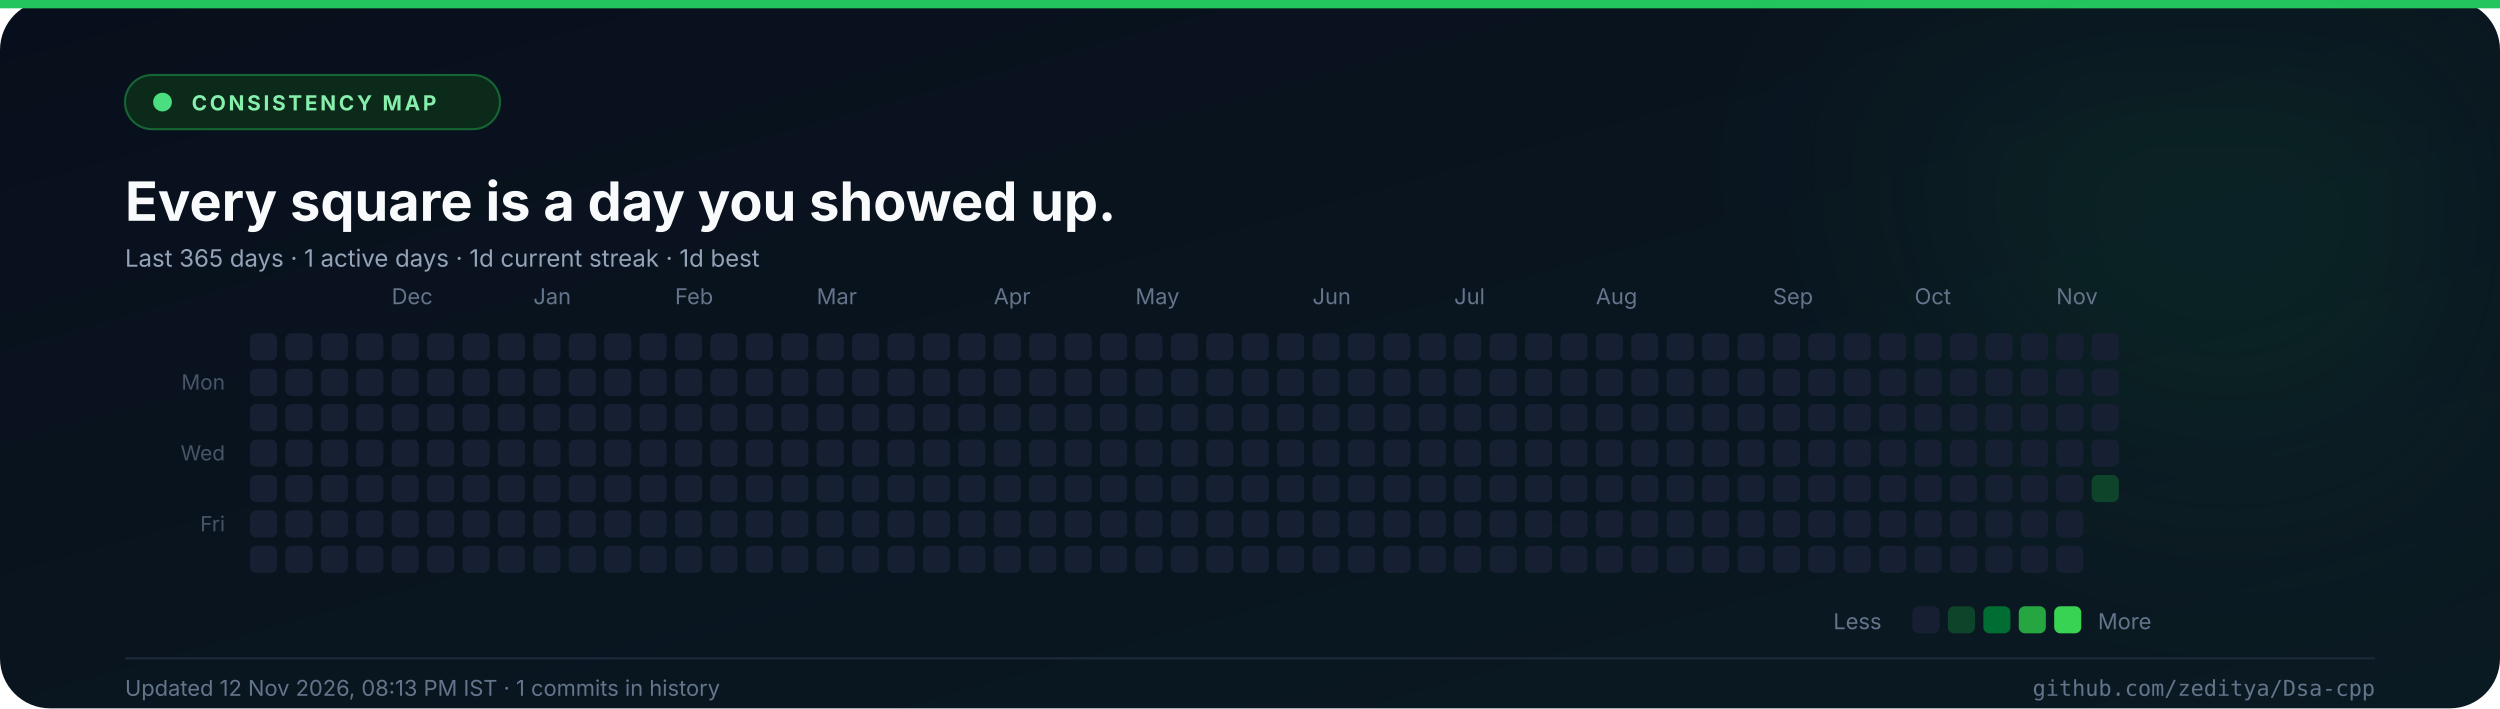
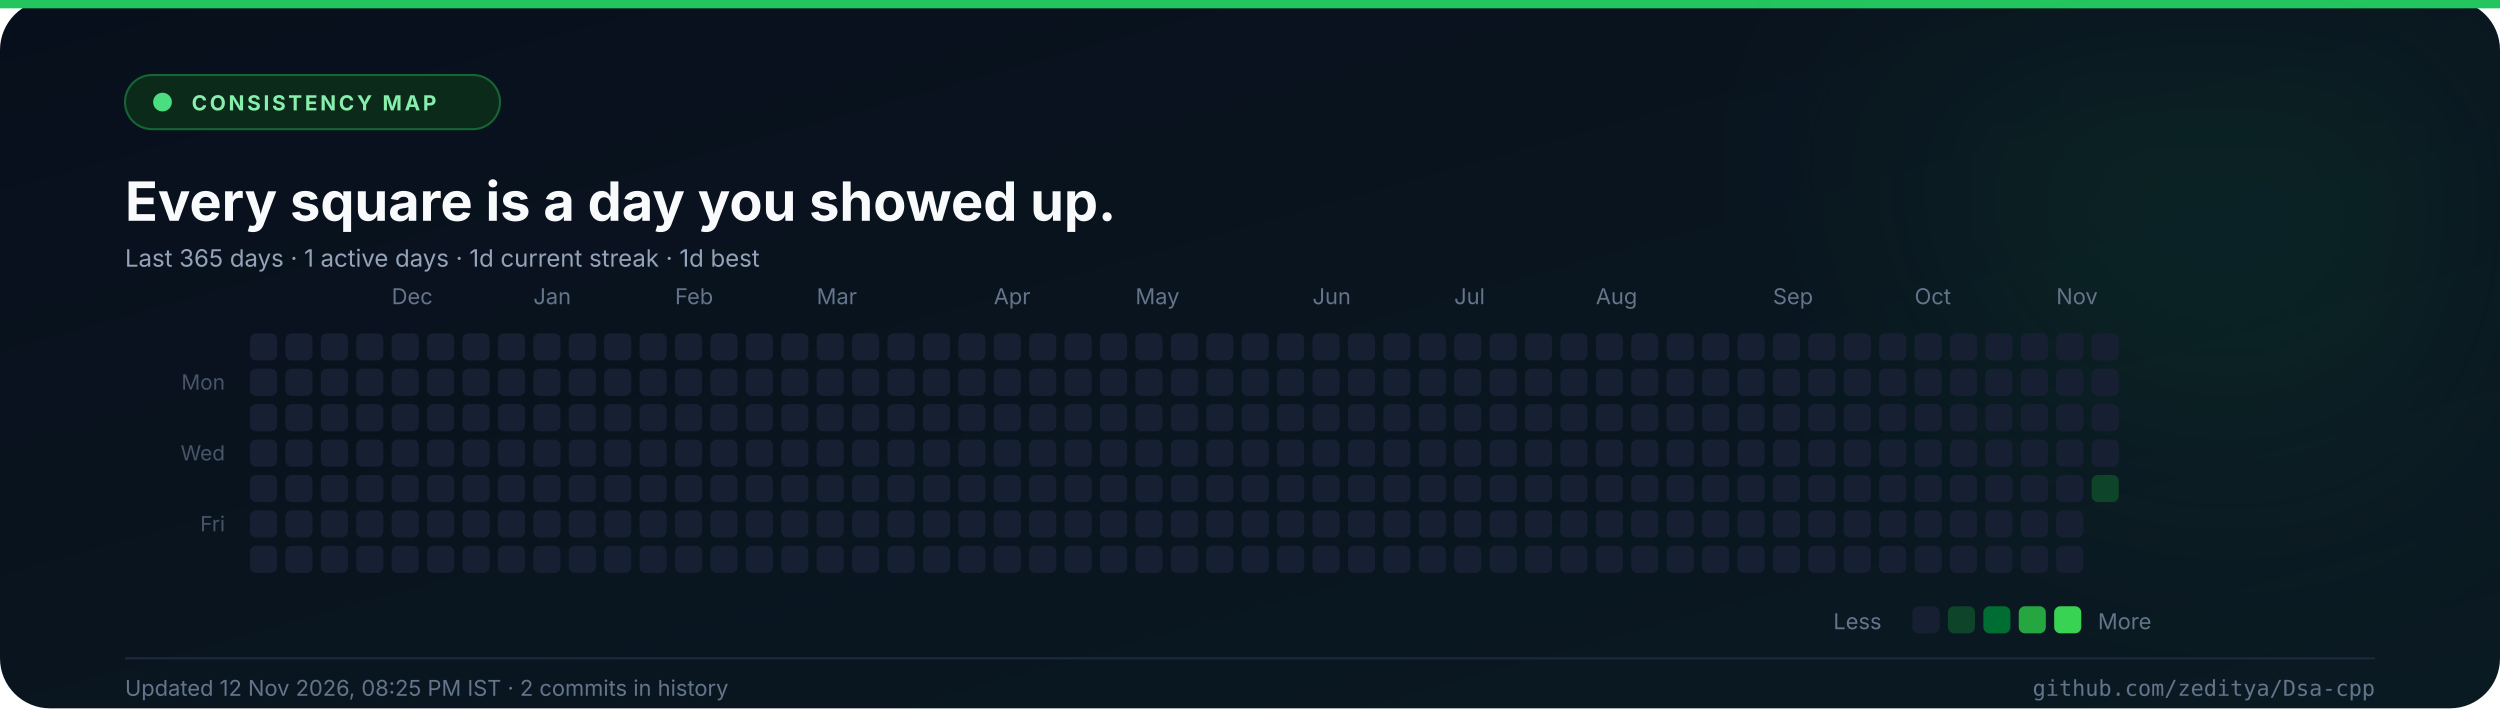
<svg xmlns="http://www.w3.org/2000/svg" width="1200" height="340" viewBox="0 0 1200 340" role="img" aria-label="Commit consistency heatmap for the last 365 days">
  <defs>
    <linearGradient id="abg" x1="0" y1="0" x2="1" y2="1">
      <stop offset="0%" stop-color="#080f1c" />
      <stop offset="100%" stop-color="#0a1a22" />
    </linearGradient>
    <filter id="aglow" x="-50%" y="-50%" width="200%" height="200%">
      <feGaussianBlur stdDeviation="60" />
    </filter>
  </defs>
  <rect width="1200" height="340" rx="24" fill="url(#abg)" />
  <rect x="0" y="0" width="1200" height="4" fill="#22c55e" />
  <circle cx="1070" cy="70" r="150" fill="#22c55e" opacity="0.08" filter="url(#aglow)" />
  <rect x="60" y="36" width="180" height="26" rx="13" fill="#0b2a1a" stroke="#166534" />
  <circle cx="78" cy="49" r="4.5" fill="#4ade80" />
  <text x="92" y="53" font-family="Inter, 'Segoe UI', 'Helvetica Neue', Arial, sans-serif" font-size="10" font-weight="700" fill="#86efac" text-anchor="start" letter-spacing="1.3">CONSISTENCY MAP</text>
  <text x="60" y="106" font-family="Inter, 'Segoe UI', 'Helvetica Neue', Arial, sans-serif" font-size="26" font-weight="700" fill="#f8fafc" text-anchor="start">Every square is a day you showed up.</text>
  <text x="60" y="128" font-family="Inter, 'Segoe UI', 'Helvetica Neue', Arial, sans-serif" font-size="11.5" font-weight="400" fill="#94a3b8" text-anchor="start">Last 365 days  ·  1 active days  ·  1d current streak  ·  1d best</text>
  <text x="188" y="146" font-family="Inter, 'Segoe UI', 'Helvetica Neue', Arial, sans-serif" font-size="10.5" font-weight="400" fill="#64748b" text-anchor="start">Dec</text>
  <text x="256" y="146" font-family="Inter, 'Segoe UI', 'Helvetica Neue', Arial, sans-serif" font-size="10.5" font-weight="400" fill="#64748b" text-anchor="start">Jan</text>
  <text x="324" y="146" font-family="Inter, 'Segoe UI', 'Helvetica Neue', Arial, sans-serif" font-size="10.5" font-weight="400" fill="#64748b" text-anchor="start">Feb</text>
  <text x="392" y="146" font-family="Inter, 'Segoe UI', 'Helvetica Neue', Arial, sans-serif" font-size="10.5" font-weight="400" fill="#64748b" text-anchor="start">Mar</text>
  <text x="477" y="146" font-family="Inter, 'Segoe UI', 'Helvetica Neue', Arial, sans-serif" font-size="10.5" font-weight="400" fill="#64748b" text-anchor="start">Apr</text>
  <text x="545" y="146" font-family="Inter, 'Segoe UI', 'Helvetica Neue', Arial, sans-serif" font-size="10.5" font-weight="400" fill="#64748b" text-anchor="start">May</text>
  <text x="630" y="146" font-family="Inter, 'Segoe UI', 'Helvetica Neue', Arial, sans-serif" font-size="10.5" font-weight="400" fill="#64748b" text-anchor="start">Jun</text>
  <text x="698" y="146" font-family="Inter, 'Segoe UI', 'Helvetica Neue', Arial, sans-serif" font-size="10.5" font-weight="400" fill="#64748b" text-anchor="start">Jul</text>
  <text x="766" y="146" font-family="Inter, 'Segoe UI', 'Helvetica Neue', Arial, sans-serif" font-size="10.5" font-weight="400" fill="#64748b" text-anchor="start">Aug</text>
  <text x="851" y="146" font-family="Inter, 'Segoe UI', 'Helvetica Neue', Arial, sans-serif" font-size="10.5" font-weight="400" fill="#64748b" text-anchor="start">Sep</text>
  <text x="919" y="146" font-family="Inter, 'Segoe UI', 'Helvetica Neue', Arial, sans-serif" font-size="10.5" font-weight="400" fill="#64748b" text-anchor="start">Oct</text>
  <text x="987" y="146" font-family="Inter, 'Segoe UI', 'Helvetica Neue', Arial, sans-serif" font-size="10.5" font-weight="400" fill="#64748b" text-anchor="start">Nov</text>
  <text x="108" y="187" font-family="Inter, 'Segoe UI', 'Helvetica Neue', Arial, sans-serif" font-size="10" font-weight="400" fill="#475569" text-anchor="end">Mon</text>
  <text x="108" y="221" font-family="Inter, 'Segoe UI', 'Helvetica Neue', Arial, sans-serif" font-size="10" font-weight="400" fill="#475569" text-anchor="end">Wed</text>
  <text x="108" y="255" font-family="Inter, 'Segoe UI', 'Helvetica Neue', Arial, sans-serif" font-size="10" font-weight="400" fill="#475569" text-anchor="end">Fri</text>
  <rect x="120" y="160" width="13" height="13" rx="3" fill="#172033" />
  <rect x="120" y="177" width="13" height="13" rx="3" fill="#172033" />
  <rect x="120" y="194" width="13" height="13" rx="3" fill="#172033" />
  <rect x="120" y="211" width="13" height="13" rx="3" fill="#172033" />
  <rect x="120" y="228" width="13" height="13" rx="3" fill="#172033" />
  <rect x="120" y="245" width="13" height="13" rx="3" fill="#172033" />
  <rect x="120" y="262" width="13" height="13" rx="3" fill="#172033" />
  <rect x="137" y="160" width="13" height="13" rx="3" fill="#172033" />
  <rect x="137" y="177" width="13" height="13" rx="3" fill="#172033" />
  <rect x="137" y="194" width="13" height="13" rx="3" fill="#172033" />
  <rect x="137" y="211" width="13" height="13" rx="3" fill="#172033" />
  <rect x="137" y="228" width="13" height="13" rx="3" fill="#172033" />
  <rect x="137" y="245" width="13" height="13" rx="3" fill="#172033" />
  <rect x="137" y="262" width="13" height="13" rx="3" fill="#172033" />
  <rect x="154" y="160" width="13" height="13" rx="3" fill="#172033" />
  <rect x="154" y="177" width="13" height="13" rx="3" fill="#172033" />
  <rect x="154" y="194" width="13" height="13" rx="3" fill="#172033" />
  <rect x="154" y="211" width="13" height="13" rx="3" fill="#172033" />
  <rect x="154" y="228" width="13" height="13" rx="3" fill="#172033" />
  <rect x="154" y="245" width="13" height="13" rx="3" fill="#172033" />
  <rect x="154" y="262" width="13" height="13" rx="3" fill="#172033" />
  <rect x="171" y="160" width="13" height="13" rx="3" fill="#172033" />
  <rect x="171" y="177" width="13" height="13" rx="3" fill="#172033" />
  <rect x="171" y="194" width="13" height="13" rx="3" fill="#172033" />
  <rect x="171" y="211" width="13" height="13" rx="3" fill="#172033" />
  <rect x="171" y="228" width="13" height="13" rx="3" fill="#172033" />
  <rect x="171" y="245" width="13" height="13" rx="3" fill="#172033" />
  <rect x="171" y="262" width="13" height="13" rx="3" fill="#172033" />
  <rect x="188" y="160" width="13" height="13" rx="3" fill="#172033" />
  <rect x="188" y="177" width="13" height="13" rx="3" fill="#172033" />
  <rect x="188" y="194" width="13" height="13" rx="3" fill="#172033" />
  <rect x="188" y="211" width="13" height="13" rx="3" fill="#172033" />
  <rect x="188" y="228" width="13" height="13" rx="3" fill="#172033" />
  <rect x="188" y="245" width="13" height="13" rx="3" fill="#172033" />
  <rect x="188" y="262" width="13" height="13" rx="3" fill="#172033" />
  <rect x="205" y="160" width="13" height="13" rx="3" fill="#172033" />
  <rect x="205" y="177" width="13" height="13" rx="3" fill="#172033" />
  <rect x="205" y="194" width="13" height="13" rx="3" fill="#172033" />
  <rect x="205" y="211" width="13" height="13" rx="3" fill="#172033" />
  <rect x="205" y="228" width="13" height="13" rx="3" fill="#172033" />
  <rect x="205" y="245" width="13" height="13" rx="3" fill="#172033" />
  <rect x="205" y="262" width="13" height="13" rx="3" fill="#172033" />
  <rect x="222" y="160" width="13" height="13" rx="3" fill="#172033" />
  <rect x="222" y="177" width="13" height="13" rx="3" fill="#172033" />
  <rect x="222" y="194" width="13" height="13" rx="3" fill="#172033" />
  <rect x="222" y="211" width="13" height="13" rx="3" fill="#172033" />
  <rect x="222" y="228" width="13" height="13" rx="3" fill="#172033" />
  <rect x="222" y="245" width="13" height="13" rx="3" fill="#172033" />
  <rect x="222" y="262" width="13" height="13" rx="3" fill="#172033" />
  <rect x="239" y="160" width="13" height="13" rx="3" fill="#172033" />
  <rect x="239" y="177" width="13" height="13" rx="3" fill="#172033" />
  <rect x="239" y="194" width="13" height="13" rx="3" fill="#172033" />
  <rect x="239" y="211" width="13" height="13" rx="3" fill="#172033" />
  <rect x="239" y="228" width="13" height="13" rx="3" fill="#172033" />
  <rect x="239" y="245" width="13" height="13" rx="3" fill="#172033" />
  <rect x="239" y="262" width="13" height="13" rx="3" fill="#172033" />
  <rect x="256" y="160" width="13" height="13" rx="3" fill="#172033" />
  <rect x="256" y="177" width="13" height="13" rx="3" fill="#172033" />
  <rect x="256" y="194" width="13" height="13" rx="3" fill="#172033" />
  <rect x="256" y="211" width="13" height="13" rx="3" fill="#172033" />
  <rect x="256" y="228" width="13" height="13" rx="3" fill="#172033" />
  <rect x="256" y="245" width="13" height="13" rx="3" fill="#172033" />
  <rect x="256" y="262" width="13" height="13" rx="3" fill="#172033" />
  <rect x="273" y="160" width="13" height="13" rx="3" fill="#172033" />
  <rect x="273" y="177" width="13" height="13" rx="3" fill="#172033" />
  <rect x="273" y="194" width="13" height="13" rx="3" fill="#172033" />
  <rect x="273" y="211" width="13" height="13" rx="3" fill="#172033" />
  <rect x="273" y="228" width="13" height="13" rx="3" fill="#172033" />
  <rect x="273" y="245" width="13" height="13" rx="3" fill="#172033" />
  <rect x="273" y="262" width="13" height="13" rx="3" fill="#172033" />
  <rect x="290" y="160" width="13" height="13" rx="3" fill="#172033" />
  <rect x="290" y="177" width="13" height="13" rx="3" fill="#172033" />
  <rect x="290" y="194" width="13" height="13" rx="3" fill="#172033" />
  <rect x="290" y="211" width="13" height="13" rx="3" fill="#172033" />
  <rect x="290" y="228" width="13" height="13" rx="3" fill="#172033" />
  <rect x="290" y="245" width="13" height="13" rx="3" fill="#172033" />
  <rect x="290" y="262" width="13" height="13" rx="3" fill="#172033" />
  <rect x="307" y="160" width="13" height="13" rx="3" fill="#172033" />
  <rect x="307" y="177" width="13" height="13" rx="3" fill="#172033" />
  <rect x="307" y="194" width="13" height="13" rx="3" fill="#172033" />
  <rect x="307" y="211" width="13" height="13" rx="3" fill="#172033" />
  <rect x="307" y="228" width="13" height="13" rx="3" fill="#172033" />
  <rect x="307" y="245" width="13" height="13" rx="3" fill="#172033" />
  <rect x="307" y="262" width="13" height="13" rx="3" fill="#172033" />
  <rect x="324" y="160" width="13" height="13" rx="3" fill="#172033" />
  <rect x="324" y="177" width="13" height="13" rx="3" fill="#172033" />
  <rect x="324" y="194" width="13" height="13" rx="3" fill="#172033" />
  <rect x="324" y="211" width="13" height="13" rx="3" fill="#172033" />
  <rect x="324" y="228" width="13" height="13" rx="3" fill="#172033" />
  <rect x="324" y="245" width="13" height="13" rx="3" fill="#172033" />
  <rect x="324" y="262" width="13" height="13" rx="3" fill="#172033" />
  <rect x="341" y="160" width="13" height="13" rx="3" fill="#172033" />
  <rect x="341" y="177" width="13" height="13" rx="3" fill="#172033" />
  <rect x="341" y="194" width="13" height="13" rx="3" fill="#172033" />
  <rect x="341" y="211" width="13" height="13" rx="3" fill="#172033" />
  <rect x="341" y="228" width="13" height="13" rx="3" fill="#172033" />
  <rect x="341" y="245" width="13" height="13" rx="3" fill="#172033" />
  <rect x="341" y="262" width="13" height="13" rx="3" fill="#172033" />
  <rect x="358" y="160" width="13" height="13" rx="3" fill="#172033" />
  <rect x="358" y="177" width="13" height="13" rx="3" fill="#172033" />
  <rect x="358" y="194" width="13" height="13" rx="3" fill="#172033" />
  <rect x="358" y="211" width="13" height="13" rx="3" fill="#172033" />
  <rect x="358" y="228" width="13" height="13" rx="3" fill="#172033" />
  <rect x="358" y="245" width="13" height="13" rx="3" fill="#172033" />
  <rect x="358" y="262" width="13" height="13" rx="3" fill="#172033" />
  <rect x="375" y="160" width="13" height="13" rx="3" fill="#172033" />
  <rect x="375" y="177" width="13" height="13" rx="3" fill="#172033" />
  <rect x="375" y="194" width="13" height="13" rx="3" fill="#172033" />
  <rect x="375" y="211" width="13" height="13" rx="3" fill="#172033" />
  <rect x="375" y="228" width="13" height="13" rx="3" fill="#172033" />
  <rect x="375" y="245" width="13" height="13" rx="3" fill="#172033" />
  <rect x="375" y="262" width="13" height="13" rx="3" fill="#172033" />
  <rect x="392" y="160" width="13" height="13" rx="3" fill="#172033" />
  <rect x="392" y="177" width="13" height="13" rx="3" fill="#172033" />
  <rect x="392" y="194" width="13" height="13" rx="3" fill="#172033" />
  <rect x="392" y="211" width="13" height="13" rx="3" fill="#172033" />
  <rect x="392" y="228" width="13" height="13" rx="3" fill="#172033" />
  <rect x="392" y="245" width="13" height="13" rx="3" fill="#172033" />
  <rect x="392" y="262" width="13" height="13" rx="3" fill="#172033" />
  <rect x="409" y="160" width="13" height="13" rx="3" fill="#172033" />
  <rect x="409" y="177" width="13" height="13" rx="3" fill="#172033" />
  <rect x="409" y="194" width="13" height="13" rx="3" fill="#172033" />
  <rect x="409" y="211" width="13" height="13" rx="3" fill="#172033" />
  <rect x="409" y="228" width="13" height="13" rx="3" fill="#172033" />
  <rect x="409" y="245" width="13" height="13" rx="3" fill="#172033" />
  <rect x="409" y="262" width="13" height="13" rx="3" fill="#172033" />
  <rect x="426" y="160" width="13" height="13" rx="3" fill="#172033" />
  <rect x="426" y="177" width="13" height="13" rx="3" fill="#172033" />
  <rect x="426" y="194" width="13" height="13" rx="3" fill="#172033" />
  <rect x="426" y="211" width="13" height="13" rx="3" fill="#172033" />
  <rect x="426" y="228" width="13" height="13" rx="3" fill="#172033" />
  <rect x="426" y="245" width="13" height="13" rx="3" fill="#172033" />
  <rect x="426" y="262" width="13" height="13" rx="3" fill="#172033" />
  <rect x="443" y="160" width="13" height="13" rx="3" fill="#172033" />
  <rect x="443" y="177" width="13" height="13" rx="3" fill="#172033" />
  <rect x="443" y="194" width="13" height="13" rx="3" fill="#172033" />
  <rect x="443" y="211" width="13" height="13" rx="3" fill="#172033" />
  <rect x="443" y="228" width="13" height="13" rx="3" fill="#172033" />
  <rect x="443" y="245" width="13" height="13" rx="3" fill="#172033" />
  <rect x="443" y="262" width="13" height="13" rx="3" fill="#172033" />
  <rect x="460" y="160" width="13" height="13" rx="3" fill="#172033" />
  <rect x="460" y="177" width="13" height="13" rx="3" fill="#172033" />
  <rect x="460" y="194" width="13" height="13" rx="3" fill="#172033" />
  <rect x="460" y="211" width="13" height="13" rx="3" fill="#172033" />
  <rect x="460" y="228" width="13" height="13" rx="3" fill="#172033" />
  <rect x="460" y="245" width="13" height="13" rx="3" fill="#172033" />
  <rect x="460" y="262" width="13" height="13" rx="3" fill="#172033" />
  <rect x="477" y="160" width="13" height="13" rx="3" fill="#172033" />
  <rect x="477" y="177" width="13" height="13" rx="3" fill="#172033" />
  <rect x="477" y="194" width="13" height="13" rx="3" fill="#172033" />
  <rect x="477" y="211" width="13" height="13" rx="3" fill="#172033" />
  <rect x="477" y="228" width="13" height="13" rx="3" fill="#172033" />
  <rect x="477" y="245" width="13" height="13" rx="3" fill="#172033" />
  <rect x="477" y="262" width="13" height="13" rx="3" fill="#172033" />
  <rect x="494" y="160" width="13" height="13" rx="3" fill="#172033" />
  <rect x="494" y="177" width="13" height="13" rx="3" fill="#172033" />
  <rect x="494" y="194" width="13" height="13" rx="3" fill="#172033" />
  <rect x="494" y="211" width="13" height="13" rx="3" fill="#172033" />
  <rect x="494" y="228" width="13" height="13" rx="3" fill="#172033" />
  <rect x="494" y="245" width="13" height="13" rx="3" fill="#172033" />
  <rect x="494" y="262" width="13" height="13" rx="3" fill="#172033" />
  <rect x="511" y="160" width="13" height="13" rx="3" fill="#172033" />
  <rect x="511" y="177" width="13" height="13" rx="3" fill="#172033" />
  <rect x="511" y="194" width="13" height="13" rx="3" fill="#172033" />
  <rect x="511" y="211" width="13" height="13" rx="3" fill="#172033" />
  <rect x="511" y="228" width="13" height="13" rx="3" fill="#172033" />
  <rect x="511" y="245" width="13" height="13" rx="3" fill="#172033" />
  <rect x="511" y="262" width="13" height="13" rx="3" fill="#172033" />
  <rect x="528" y="160" width="13" height="13" rx="3" fill="#172033" />
  <rect x="528" y="177" width="13" height="13" rx="3" fill="#172033" />
  <rect x="528" y="194" width="13" height="13" rx="3" fill="#172033" />
  <rect x="528" y="211" width="13" height="13" rx="3" fill="#172033" />
  <rect x="528" y="228" width="13" height="13" rx="3" fill="#172033" />
  <rect x="528" y="245" width="13" height="13" rx="3" fill="#172033" />
  <rect x="528" y="262" width="13" height="13" rx="3" fill="#172033" />
  <rect x="545" y="160" width="13" height="13" rx="3" fill="#172033" />
  <rect x="545" y="177" width="13" height="13" rx="3" fill="#172033" />
  <rect x="545" y="194" width="13" height="13" rx="3" fill="#172033" />
  <rect x="545" y="211" width="13" height="13" rx="3" fill="#172033" />
  <rect x="545" y="228" width="13" height="13" rx="3" fill="#172033" />
  <rect x="545" y="245" width="13" height="13" rx="3" fill="#172033" />
  <rect x="545" y="262" width="13" height="13" rx="3" fill="#172033" />
  <rect x="562" y="160" width="13" height="13" rx="3" fill="#172033" />
  <rect x="562" y="177" width="13" height="13" rx="3" fill="#172033" />
  <rect x="562" y="194" width="13" height="13" rx="3" fill="#172033" />
  <rect x="562" y="211" width="13" height="13" rx="3" fill="#172033" />
  <rect x="562" y="228" width="13" height="13" rx="3" fill="#172033" />
  <rect x="562" y="245" width="13" height="13" rx="3" fill="#172033" />
  <rect x="562" y="262" width="13" height="13" rx="3" fill="#172033" />
  <rect x="579" y="160" width="13" height="13" rx="3" fill="#172033" />
  <rect x="579" y="177" width="13" height="13" rx="3" fill="#172033" />
  <rect x="579" y="194" width="13" height="13" rx="3" fill="#172033" />
  <rect x="579" y="211" width="13" height="13" rx="3" fill="#172033" />
  <rect x="579" y="228" width="13" height="13" rx="3" fill="#172033" />
  <rect x="579" y="245" width="13" height="13" rx="3" fill="#172033" />
  <rect x="579" y="262" width="13" height="13" rx="3" fill="#172033" />
  <rect x="596" y="160" width="13" height="13" rx="3" fill="#172033" />
  <rect x="596" y="177" width="13" height="13" rx="3" fill="#172033" />
  <rect x="596" y="194" width="13" height="13" rx="3" fill="#172033" />
  <rect x="596" y="211" width="13" height="13" rx="3" fill="#172033" />
  <rect x="596" y="228" width="13" height="13" rx="3" fill="#172033" />
  <rect x="596" y="245" width="13" height="13" rx="3" fill="#172033" />
  <rect x="596" y="262" width="13" height="13" rx="3" fill="#172033" />
  <rect x="613" y="160" width="13" height="13" rx="3" fill="#172033" />
  <rect x="613" y="177" width="13" height="13" rx="3" fill="#172033" />
  <rect x="613" y="194" width="13" height="13" rx="3" fill="#172033" />
  <rect x="613" y="211" width="13" height="13" rx="3" fill="#172033" />
  <rect x="613" y="228" width="13" height="13" rx="3" fill="#172033" />
  <rect x="613" y="245" width="13" height="13" rx="3" fill="#172033" />
  <rect x="613" y="262" width="13" height="13" rx="3" fill="#172033" />
  <rect x="630" y="160" width="13" height="13" rx="3" fill="#172033" />
  <rect x="630" y="177" width="13" height="13" rx="3" fill="#172033" />
  <rect x="630" y="194" width="13" height="13" rx="3" fill="#172033" />
  <rect x="630" y="211" width="13" height="13" rx="3" fill="#172033" />
  <rect x="630" y="228" width="13" height="13" rx="3" fill="#172033" />
  <rect x="630" y="245" width="13" height="13" rx="3" fill="#172033" />
  <rect x="630" y="262" width="13" height="13" rx="3" fill="#172033" />
  <rect x="647" y="160" width="13" height="13" rx="3" fill="#172033" />
  <rect x="647" y="177" width="13" height="13" rx="3" fill="#172033" />
  <rect x="647" y="194" width="13" height="13" rx="3" fill="#172033" />
  <rect x="647" y="211" width="13" height="13" rx="3" fill="#172033" />
  <rect x="647" y="228" width="13" height="13" rx="3" fill="#172033" />
  <rect x="647" y="245" width="13" height="13" rx="3" fill="#172033" />
  <rect x="647" y="262" width="13" height="13" rx="3" fill="#172033" />
  <rect x="664" y="160" width="13" height="13" rx="3" fill="#172033" />
  <rect x="664" y="177" width="13" height="13" rx="3" fill="#172033" />
  <rect x="664" y="194" width="13" height="13" rx="3" fill="#172033" />
  <rect x="664" y="211" width="13" height="13" rx="3" fill="#172033" />
  <rect x="664" y="228" width="13" height="13" rx="3" fill="#172033" />
  <rect x="664" y="245" width="13" height="13" rx="3" fill="#172033" />
  <rect x="664" y="262" width="13" height="13" rx="3" fill="#172033" />
  <rect x="681" y="160" width="13" height="13" rx="3" fill="#172033" />
  <rect x="681" y="177" width="13" height="13" rx="3" fill="#172033" />
  <rect x="681" y="194" width="13" height="13" rx="3" fill="#172033" />
  <rect x="681" y="211" width="13" height="13" rx="3" fill="#172033" />
  <rect x="681" y="228" width="13" height="13" rx="3" fill="#172033" />
  <rect x="681" y="245" width="13" height="13" rx="3" fill="#172033" />
  <rect x="681" y="262" width="13" height="13" rx="3" fill="#172033" />
  <rect x="698" y="160" width="13" height="13" rx="3" fill="#172033" />
  <rect x="698" y="177" width="13" height="13" rx="3" fill="#172033" />
  <rect x="698" y="194" width="13" height="13" rx="3" fill="#172033" />
  <rect x="698" y="211" width="13" height="13" rx="3" fill="#172033" />
  <rect x="698" y="228" width="13" height="13" rx="3" fill="#172033" />
  <rect x="698" y="245" width="13" height="13" rx="3" fill="#172033" />
  <rect x="698" y="262" width="13" height="13" rx="3" fill="#172033" />
  <rect x="715" y="160" width="13" height="13" rx="3" fill="#172033" />
  <rect x="715" y="177" width="13" height="13" rx="3" fill="#172033" />
  <rect x="715" y="194" width="13" height="13" rx="3" fill="#172033" />
  <rect x="715" y="211" width="13" height="13" rx="3" fill="#172033" />
  <rect x="715" y="228" width="13" height="13" rx="3" fill="#172033" />
  <rect x="715" y="245" width="13" height="13" rx="3" fill="#172033" />
  <rect x="715" y="262" width="13" height="13" rx="3" fill="#172033" />
  <rect x="732" y="160" width="13" height="13" rx="3" fill="#172033" />
  <rect x="732" y="177" width="13" height="13" rx="3" fill="#172033" />
  <rect x="732" y="194" width="13" height="13" rx="3" fill="#172033" />
  <rect x="732" y="211" width="13" height="13" rx="3" fill="#172033" />
  <rect x="732" y="228" width="13" height="13" rx="3" fill="#172033" />
  <rect x="732" y="245" width="13" height="13" rx="3" fill="#172033" />
  <rect x="732" y="262" width="13" height="13" rx="3" fill="#172033" />
  <rect x="749" y="160" width="13" height="13" rx="3" fill="#172033" />
  <rect x="749" y="177" width="13" height="13" rx="3" fill="#172033" />
  <rect x="749" y="194" width="13" height="13" rx="3" fill="#172033" />
  <rect x="749" y="211" width="13" height="13" rx="3" fill="#172033" />
  <rect x="749" y="228" width="13" height="13" rx="3" fill="#172033" />
  <rect x="749" y="245" width="13" height="13" rx="3" fill="#172033" />
  <rect x="749" y="262" width="13" height="13" rx="3" fill="#172033" />
  <rect x="766" y="160" width="13" height="13" rx="3" fill="#172033" />
  <rect x="766" y="177" width="13" height="13" rx="3" fill="#172033" />
  <rect x="766" y="194" width="13" height="13" rx="3" fill="#172033" />
  <rect x="766" y="211" width="13" height="13" rx="3" fill="#172033" />
  <rect x="766" y="228" width="13" height="13" rx="3" fill="#172033" />
  <rect x="766" y="245" width="13" height="13" rx="3" fill="#172033" />
  <rect x="766" y="262" width="13" height="13" rx="3" fill="#172033" />
  <rect x="783" y="160" width="13" height="13" rx="3" fill="#172033" />
  <rect x="783" y="177" width="13" height="13" rx="3" fill="#172033" />
  <rect x="783" y="194" width="13" height="13" rx="3" fill="#172033" />
  <rect x="783" y="211" width="13" height="13" rx="3" fill="#172033" />
  <rect x="783" y="228" width="13" height="13" rx="3" fill="#172033" />
  <rect x="783" y="245" width="13" height="13" rx="3" fill="#172033" />
  <rect x="783" y="262" width="13" height="13" rx="3" fill="#172033" />
  <rect x="800" y="160" width="13" height="13" rx="3" fill="#172033" />
  <rect x="800" y="177" width="13" height="13" rx="3" fill="#172033" />
  <rect x="800" y="194" width="13" height="13" rx="3" fill="#172033" />
  <rect x="800" y="211" width="13" height="13" rx="3" fill="#172033" />
  <rect x="800" y="228" width="13" height="13" rx="3" fill="#172033" />
  <rect x="800" y="245" width="13" height="13" rx="3" fill="#172033" />
  <rect x="800" y="262" width="13" height="13" rx="3" fill="#172033" />
  <rect x="817" y="160" width="13" height="13" rx="3" fill="#172033" />
  <rect x="817" y="177" width="13" height="13" rx="3" fill="#172033" />
  <rect x="817" y="194" width="13" height="13" rx="3" fill="#172033" />
  <rect x="817" y="211" width="13" height="13" rx="3" fill="#172033" />
  <rect x="817" y="228" width="13" height="13" rx="3" fill="#172033" />
  <rect x="817" y="245" width="13" height="13" rx="3" fill="#172033" />
  <rect x="817" y="262" width="13" height="13" rx="3" fill="#172033" />
  <rect x="834" y="160" width="13" height="13" rx="3" fill="#172033" />
  <rect x="834" y="177" width="13" height="13" rx="3" fill="#172033" />
  <rect x="834" y="194" width="13" height="13" rx="3" fill="#172033" />
  <rect x="834" y="211" width="13" height="13" rx="3" fill="#172033" />
  <rect x="834" y="228" width="13" height="13" rx="3" fill="#172033" />
  <rect x="834" y="245" width="13" height="13" rx="3" fill="#172033" />
  <rect x="834" y="262" width="13" height="13" rx="3" fill="#172033" />
  <rect x="851" y="160" width="13" height="13" rx="3" fill="#172033" />
  <rect x="851" y="177" width="13" height="13" rx="3" fill="#172033" />
  <rect x="851" y="194" width="13" height="13" rx="3" fill="#172033" />
  <rect x="851" y="211" width="13" height="13" rx="3" fill="#172033" />
  <rect x="851" y="228" width="13" height="13" rx="3" fill="#172033" />
  <rect x="851" y="245" width="13" height="13" rx="3" fill="#172033" />
  <rect x="851" y="262" width="13" height="13" rx="3" fill="#172033" />
  <rect x="868" y="160" width="13" height="13" rx="3" fill="#172033" />
  <rect x="868" y="177" width="13" height="13" rx="3" fill="#172033" />
  <rect x="868" y="194" width="13" height="13" rx="3" fill="#172033" />
  <rect x="868" y="211" width="13" height="13" rx="3" fill="#172033" />
  <rect x="868" y="228" width="13" height="13" rx="3" fill="#172033" />
  <rect x="868" y="245" width="13" height="13" rx="3" fill="#172033" />
  <rect x="868" y="262" width="13" height="13" rx="3" fill="#172033" />
  <rect x="885" y="160" width="13" height="13" rx="3" fill="#172033" />
  <rect x="885" y="177" width="13" height="13" rx="3" fill="#172033" />
  <rect x="885" y="194" width="13" height="13" rx="3" fill="#172033" />
  <rect x="885" y="211" width="13" height="13" rx="3" fill="#172033" />
  <rect x="885" y="228" width="13" height="13" rx="3" fill="#172033" />
  <rect x="885" y="245" width="13" height="13" rx="3" fill="#172033" />
  <rect x="885" y="262" width="13" height="13" rx="3" fill="#172033" />
  <rect x="902" y="160" width="13" height="13" rx="3" fill="#172033" />
  <rect x="902" y="177" width="13" height="13" rx="3" fill="#172033" />
  <rect x="902" y="194" width="13" height="13" rx="3" fill="#172033" />
  <rect x="902" y="211" width="13" height="13" rx="3" fill="#172033" />
  <rect x="902" y="228" width="13" height="13" rx="3" fill="#172033" />
  <rect x="902" y="245" width="13" height="13" rx="3" fill="#172033" />
  <rect x="902" y="262" width="13" height="13" rx="3" fill="#172033" />
  <rect x="919" y="160" width="13" height="13" rx="3" fill="#172033" />
  <rect x="919" y="177" width="13" height="13" rx="3" fill="#172033" />
  <rect x="919" y="194" width="13" height="13" rx="3" fill="#172033" />
  <rect x="919" y="211" width="13" height="13" rx="3" fill="#172033" />
  <rect x="919" y="228" width="13" height="13" rx="3" fill="#172033" />
  <rect x="919" y="245" width="13" height="13" rx="3" fill="#172033" />
  <rect x="919" y="262" width="13" height="13" rx="3" fill="#172033" />
  <rect x="936" y="160" width="13" height="13" rx="3" fill="#172033" />
  <rect x="936" y="177" width="13" height="13" rx="3" fill="#172033" />
  <rect x="936" y="194" width="13" height="13" rx="3" fill="#172033" />
  <rect x="936" y="211" width="13" height="13" rx="3" fill="#172033" />
  <rect x="936" y="228" width="13" height="13" rx="3" fill="#172033" />
  <rect x="936" y="245" width="13" height="13" rx="3" fill="#172033" />
  <rect x="936" y="262" width="13" height="13" rx="3" fill="#172033" />
  <rect x="953" y="160" width="13" height="13" rx="3" fill="#172033" />
  <rect x="953" y="177" width="13" height="13" rx="3" fill="#172033" />
  <rect x="953" y="194" width="13" height="13" rx="3" fill="#172033" />
  <rect x="953" y="211" width="13" height="13" rx="3" fill="#172033" />
  <rect x="953" y="228" width="13" height="13" rx="3" fill="#172033" />
  <rect x="953" y="245" width="13" height="13" rx="3" fill="#172033" />
  <rect x="953" y="262" width="13" height="13" rx="3" fill="#172033" />
  <rect x="970" y="160" width="13" height="13" rx="3" fill="#172033" />
  <rect x="970" y="177" width="13" height="13" rx="3" fill="#172033" />
  <rect x="970" y="194" width="13" height="13" rx="3" fill="#172033" />
  <rect x="970" y="211" width="13" height="13" rx="3" fill="#172033" />
  <rect x="970" y="228" width="13" height="13" rx="3" fill="#172033" />
  <rect x="970" y="245" width="13" height="13" rx="3" fill="#172033" />
  <rect x="970" y="262" width="13" height="13" rx="3" fill="#172033" />
  <rect x="987" y="160" width="13" height="13" rx="3" fill="#172033" />
  <rect x="987" y="177" width="13" height="13" rx="3" fill="#172033" />
  <rect x="987" y="194" width="13" height="13" rx="3" fill="#172033" />
  <rect x="987" y="211" width="13" height="13" rx="3" fill="#172033" />
  <rect x="987" y="228" width="13" height="13" rx="3" fill="#172033" />
  <rect x="987" y="245" width="13" height="13" rx="3" fill="#172033" />
  <rect x="987" y="262" width="13" height="13" rx="3" fill="#172033" />
  <rect x="1004" y="160" width="13" height="13" rx="3" fill="#172033" />
  <rect x="1004" y="177" width="13" height="13" rx="3" fill="#172033" />
  <rect x="1004" y="194" width="13" height="13" rx="3" fill="#172033" />
  <rect x="1004" y="211" width="13" height="13" rx="3" fill="#172033" />
  <rect x="1004" y="228" width="13" height="13" rx="3" fill="#0e4429" />
  <text x="880" y="302" font-family="Inter, 'Segoe UI', 'Helvetica Neue', Arial, sans-serif" font-size="10.5" font-weight="400" fill="#64748b" text-anchor="start">Less</text>
  <rect x="918" y="291" width="13" height="13" rx="3" fill="#172033" />
  <rect x="935" y="291" width="13" height="13" rx="3" fill="#0e4429" />
  <rect x="952" y="291" width="13" height="13" rx="3" fill="#006d32" />
  <rect x="969" y="291" width="13" height="13" rx="3" fill="#26a641" />
  <rect x="986" y="291" width="13" height="13" rx="3" fill="#39d353" />
  <text x="1007" y="302" font-family="Inter, 'Segoe UI', 'Helvetica Neue', Arial, sans-serif" font-size="10.5" font-weight="400" fill="#64748b" text-anchor="start">More</text>
  <line x1="60" y1="316" x2="1140" y2="316" stroke="#1e293b" stroke-width="1" />
-   <text x="60" y="334" font-family="Inter, 'Segoe UI', 'Helvetica Neue', Arial, sans-serif" font-size="10.5" font-weight="400" fill="#64748b" text-anchor="start">Updated 12 Nov 2026, 08:13 PM IST  ·  1 commits in history</text>
+   <text x="60" y="334" font-family="Inter, 'Segoe UI', 'Helvetica Neue', Arial, sans-serif" font-size="10.5" font-weight="400" fill="#64748b" text-anchor="start">Updated 12 Nov 2026, 08:25 PM IST  ·  2 commits in history</text>
  <text x="1140" y="334" font-family="'JetBrains Mono', 'Fira Code', 'SFMono-Regular', Consolas, monospace" font-size="10.5" font-weight="400" fill="#64748b" text-anchor="end">github.com/zeditya/Dsa-cpp</text>
</svg>
